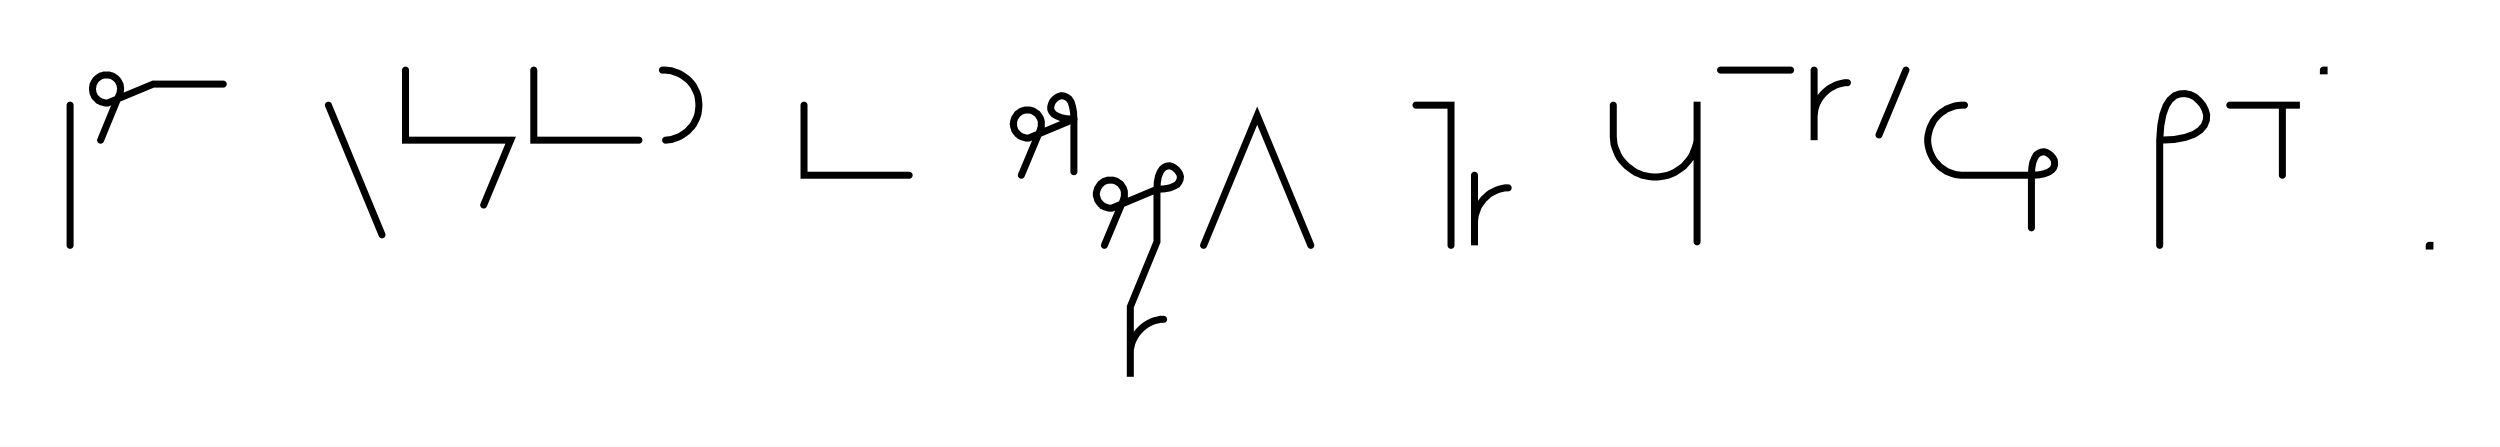
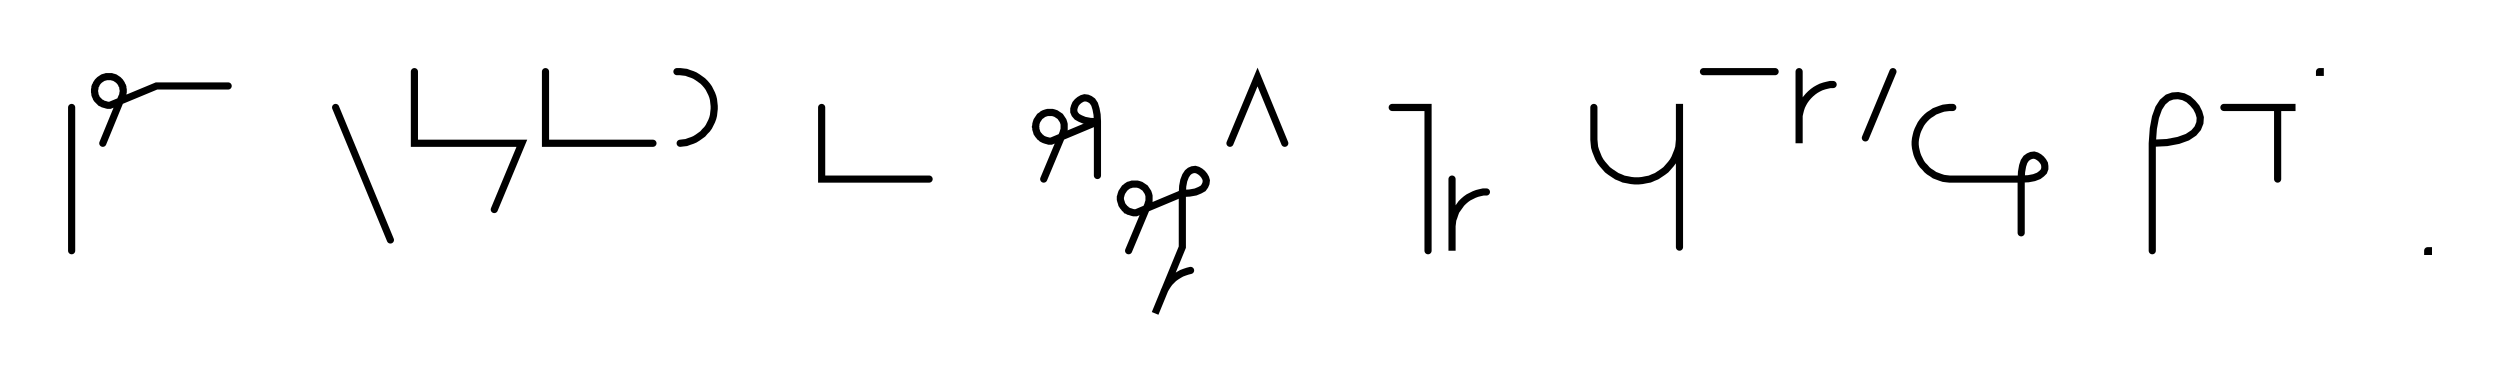
- <svg xmlns="http://www.w3.org/2000/svg" width="713.292" height="127.48" style="fill:none; stroke-linecap:round;">
+ <svg xmlns="http://www.w3.org/2000/svg" width="697.985" height="107.48" style="fill:none; stroke-linecap:round;">
  <rect width="100%" height="100%" fill="#FFFFFF" />
  <path stroke="#000000" stroke-width="2" d="M 550,75" />
  <path stroke="#000000" stroke-width="2" d="M 20,30 20,70" />
  <path stroke="#000000" stroke-width="2" d="M 26.7,70" />
  <path stroke="#000000" stroke-width="2" d="M 28.7,40 34,27.1 34.2,26.7 34.3,26.4 34.3,26.1 34.4,25.7 34.4,25.4 34.4,25 34.3,24.7 34.3,24.3 34.2,24 34,23.7 33.9,23.4 33.7,23.1 33.5,22.8 33.2,22.5 33,22.3 32.7,22.1 32.4,21.9 32.1,21.7 31.8,21.6 31.4,21.5 31.1,21.4 30.7,21.4 30.4,21.4 30.1,21.4 29.7,21.4 29.4,21.5 29,21.6 28.7,21.7 28.4,21.9 28.1,22.1 27.8,22.3 27.6,22.5 27.3,22.8 27.1,23.1 26.9,23.4 26.8,23.7 26.6,24 26.5,24.3 26.5,24.7 26.4,25 26.4,25.4 26.4,25.7 26.5,26.1 26.5,26.4 26.6,26.7 26.8,27.1 26.9,27.4 27.1,27.7 27.3,27.9 27.6,28.2 27.8,28.4 28.1,28.7 28.4,28.8 28.7,29 29,29.1 29.4,29.2 29.7,29.3 30.1,29.4 30.4,29.4 30.7,29.4 43.7,24 63.7,24" />
  <path stroke="#000000" stroke-width="2" d="M 93.7,70" />
  <path stroke="#000000" stroke-width="2" d="M 93.7,30 109,67" />
  <path stroke="#000000" stroke-width="2" d="M 115.7,70" />
  <path stroke="#000000" stroke-width="2" d="M 115.7,20 115.7,40 125.7,40 145.7,40 138,58.5" />
  <path stroke="#000000" stroke-width="2" d="M 152.3,70" />
  <path stroke="#000000" stroke-width="2" d="M 152.3,20 152.3,40 162.3,40 182.3,40" />
  <path stroke="#000000" stroke-width="2" d="M 189,70" />
  <path stroke="#000000" stroke-width="2" d="M 189,20 189.9,20 190.7,20.1 191.6,20.2 192.4,20.5 193.3,20.8 194,21.1 194.8,21.6 195.5,22.1 196.2,22.6 196.8,23.2 197.4,23.9 197.9,24.6 198.3,25.4 198.7,26.2 199,27 199.2,27.8 199.3,28.7 199.4,29.6 199.4,30.4 199.3,31.3 199.2,32.2 199,33 198.7,33.8 198.3,34.6 197.9,35.4 197.4,36.1 196.8,36.7 196.2,37.4 195.5,37.9 194.8,38.4 194,38.9 193.3,39.2 192.4,39.5 191.6,39.8 190.7,39.9 189.9,40" />
  <path stroke="#000000" stroke-width="2" d="M 229.4,70" />
  <path stroke="#000000" stroke-width="2" d="M 229.4,30 229.4,50 239.4,50 259.4,50" />
  <path stroke="#000000" stroke-width="2" d="M 289.4,70" />
  <path stroke="#000000" stroke-width="2" d="M 291.4,50 296.8,37.1 296.9,36.7 297,36.4 297.1,36.1 297.1,35.7 297.1,35.4 297.1,35 297.1,34.7 297,34.3 296.9,34 296.8,33.7 296.6,33.4 296.4,33.1 296.2,32.8 296,32.5 295.7,32.3 295.4,32.1 295.1,31.9 294.8,31.7 294.5,31.6 294.2,31.5 293.8,31.4 293.5,31.4 293.1,31.4 292.8,31.4 292.5,31.4 292.1,31.5 291.8,31.6 291.5,31.7 291.1,31.9 290.9,32.1 290.6,32.3 290.3,32.5 290.1,32.8 289.9,33.1 289.7,33.4 289.5,33.7 289.4,34 289.3,34.3 289.2,34.7 289.2,35 289.1,35.4 289.2,35.7 289.2,36.1 289.3,36.4 289.4,36.7 289.5,37.1 289.7,37.4 289.9,37.7 290.1,37.9 290.3,38.2 290.6,38.4 290.9,38.7 291.1,38.8 291.5,39 291.8,39.1 292.1,39.2 292.5,39.3 292.8,39.4 293.1,39.4 293.5,39.4 306.4,34" />
  <path stroke="#000000" stroke-width="2" d="M 306.4,34 304.4,33.9 302.8,33.6 301.6,33.1 300.7,32.6 300.1,31.9 299.8,31.2 299.8,30.4 300,29.7 300.3,29 300.8,28.4 301.4,27.9 302.1,27.5 302.8,27.3 303.6,27.4 304.3,27.7 305,28.2 305.6,29.1 306,30.4 306.3,32 306.4,34 306.4,49" />
  <path stroke="#000000" stroke-width="2" d="M 313.1,70" />
  <path stroke="#000000" stroke-width="2" d="M 315.1,70 320.5,57.1 320.6,56.7 320.7,56.4 320.8,56.1 320.8,55.7 320.8,55.4 320.8,55 320.8,54.7 320.7,54.3 320.6,54 320.5,53.7 320.3,53.4 320.1,53.1 319.9,52.8 319.7,52.5 319.4,52.3 319.1,52.1 318.8,51.9 318.5,51.7 318.2,51.6 317.9,51.5 317.5,51.4 317.2,51.4 316.8,51.4 316.5,51.4 316.1,51.4 315.8,51.5 315.5,51.6 315.1,51.7 314.8,51.9 314.5,52.1 314.3,52.3 314,52.5 313.8,52.8 313.6,53.1 313.4,53.4 313.2,53.7 313.1,54 313,54.3 312.9,54.7 312.8,55 312.8,55.4 312.8,55.7 312.9,56.1 313,56.4 313.1,56.7 313.2,57.1 313.4,57.4 313.6,57.7 313.8,57.9 314,58.2 314.3,58.4 314.5,58.7 314.8,58.8 315.1,59 315.5,59.1 315.8,59.2 316.1,59.3 316.5,59.4 316.8,59.4 317.2,59.4 330.1,54" />
-   <path stroke="#000000" stroke-width="2" d="M 330.1,54 332.1,53.9 333.8,53.6 335,53.1 335.9,52.6 336.4,51.9 336.7,51.2 336.8,50.4 336.6,49.7 336.2,49 335.7,48.4 335.1,47.9 334.4,47.5 333.7,47.3 332.9,47.4 332.2,47.7 331.6,48.2 331,49.1 330.5,50.4 330.2,52 330.1,54 330.1,69 322.5,87.5 322.5,107.5 322.5,101.5 322.5,100.6 322.5,99.7 322.7,98.9 322.9,98 323.2,97.2 323.6,96.4 324,95.7 324.5,95 325.1,94.3 325.7,93.7 326.4,93.1 327.1,92.6 327.8,92.2 328.6,91.8 329.4,91.5 330.3,91.3 331.1,91.1 332,91.1" />
+   <path stroke="#000000" stroke-width="2" d="M 330.1,54 332.1,53.9 333.8,53.6 335,53.1 335.9,52.6 336.4,51.9 336.7,51.2 336.8,50.4 336.6,49.7 336.2,49 335.7,48.4 335.1,47.9 334.4,47.5 333.7,47.3 332.9,47.4 332.2,47.7 331.6,48.2 331,49.1 330.5,50.4 330.2,52 330.1,54 330.1,69 322.5,87.5 324.8,81.9 325.1,81.1 325.5,80.4 326,79.6 326.5,78.9 327.1,78.3 327.7,77.7 328.4,77.2 329.2,76.7 329.9,76.3 330.7,76 331.6,75.7 332.4,75.5" />
  <path stroke="#000000" stroke-width="2" d="M 343.4,70" />
-   <path stroke="#000000" stroke-width="2" d="M 343.4,70 358.7,33 374,70" />
-   <path stroke="#000000" stroke-width="2" d="M 404,70" />
-   <path stroke="#000000" stroke-width="2" d="M 404,30 414,30 414,70" />
-   <path stroke="#000000" stroke-width="2" d="M 420.7,70" />
-   <path stroke="#000000" stroke-width="2" d="M 420.7,50 420.7,70 420.7,64 420.7,63.1 420.8,62.3 420.9,61.4 421.2,60.6 421.5,59.7 421.8,58.9 422.3,58.2 422.8,57.5 423.3,56.8 424,56.2 424.6,55.6 425.3,55.1 426.1,54.7 426.9,54.3 427.7,54 428.5,53.8 429.4,53.6 430.3,53.6" />
-   <path stroke="#000000" stroke-width="2" d="M 460.3,70" />
-   <path stroke="#000000" stroke-width="2" d="M 460.3,30 460.3,38 460.3,39 460.4,40.1 460.5,41.1 460.8,42.1 461.2,43.1 461.6,44.1 462.1,45 462.7,45.8 463.4,46.6 464.2,47.4 465,48 465.8,48.6 466.7,49.2 467.7,49.6 468.6,50 469.7,50.2 470.7,50.4 471.7,50.5 472.8,50.5 473.8,50.4 474.9,50.2 475.9,50 476.9,49.6 477.8,49.2 478.7,48.6 479.6,48 480.4,47.4 481.1,46.6 481.8,45.8 482.4,45 482.9,44.1 483.3,43.1 483.7,42.1 484,41.1 484.2,40.1 484.2,39 484.2,29 484.2,69" />
-   <path stroke="#000000" stroke-width="2" d="M 490.9,70" />
-   <path stroke="#000000" stroke-width="2" d="M 490.9,20 510.9,20" />
-   <path stroke="#000000" stroke-width="2" d="M 517.6,70" />
-   <path stroke="#000000" stroke-width="2" d="M 517.6,20 517.6,40 517.6,34 517.6,33.1 517.7,32.3 517.8,31.4 518,30.6 518.3,29.7 518.7,28.9 519.1,28.2 519.6,27.5 520.2,26.8 520.8,26.2 521.5,25.6 522.2,25.1 523,24.7 523.7,24.3 524.6,24 525.4,23.8 526.3,23.6 527.1,23.6" />
-   <path stroke="#000000" stroke-width="2" d="M 533.8,70" />
-   <path stroke="#000000" stroke-width="2" d="M 543.8,20 536.1,38.5" />
-   <path stroke="#000000" stroke-width="2" d="M 550.5,70" />
-   <path stroke="#000000" stroke-width="2" d="M 560.5,30 559.6,30 558.7,30.1 557.9,30.2 557,30.5 556.2,30.8 555.4,31.1 554.7,31.6 553.9,32.1 553.3,32.6 552.7,33.2 552.1,33.9 551.6,34.6 551.2,35.4 550.8,36.2 550.5,37 550.3,37.8 550.1,38.7 550,39.6 550,40.4 550.1,41.3 550.3,42.2 550.5,43 550.8,43.8 551.2,44.6 551.6,45.4 552.1,46.1 552.7,46.7 553.3,47.4 553.9,47.9 554.7,48.4 555.4,48.9 556.2,49.2 557,49.5 557.9,49.8 558.7,49.9 559.6,50 579.6,50" />
-   <path stroke="#000000" stroke-width="2" d="M 579.6,50 581.6,49.9 583.2,49.6 584.5,49.1 585.4,48.5 585.9,47.9 586.2,47.1 586.2,46.4 586.1,45.7 585.7,45 585.2,44.4 584.6,43.9 583.9,43.5 583.2,43.3 582.4,43.4 581.7,43.7 581,44.2 580.5,45.1 580,46.3 579.7,48 579.6,50 579.6,65" />
-   <path stroke="#000000" stroke-width="2" d="M 616.2,70" />
-   <path stroke="#000000" stroke-width="2" d="M 616.2,40" />
-   <path stroke="#000000" stroke-width="2" d="M 616.2,40 620.3,39.8 623.5,39.2 626,38.3 627.8,37.1 628.9,35.8 629.5,34.3 629.6,32.8 629.2,31.4 628.5,30 627.5,28.8 626.3,27.7 624.9,27 623.4,26.7 621.9,26.8 620.5,27.3 619.1,28.5 618,30.2 617.1,32.7 616.5,35.9 616.2,40 616.2,70" />
-   <path stroke="#000000" stroke-width="2" d="M 636.2,70" />
-   <path stroke="#000000" stroke-width="2" d="M 636.2,30 656.2,30 651.2,30 651.2,50" />
-   <path stroke="#000000" stroke-width="2" d="M 662.9,70" />
-   <path stroke="#000000" stroke-width="2" d="M 662.9,20 663.1,20 663.1,20.2 662.9,20.2 662.9,20" />
-   <path stroke="#000000" stroke-width="2" d="M 693.1,70" />
-   <path stroke="#000000" stroke-width="2" d="M 693.1,70 693.3,70 693.3,70.2 693.1,70.2 693.1,70" />
-   <path stroke="#000000" stroke-width="2" d="M 723.3,70" />
+   <path stroke="#000000" stroke-width="2" d="M 343.4,40 351.1,21.5 358.7,40" />
+   <path stroke="#000000" stroke-width="2" d="M 388.7,70" />
+   <path stroke="#000000" stroke-width="2" d="M 388.7,30 398.7,30 398.7,70" />
+   <path stroke="#000000" stroke-width="2" d="M 405.4,70" />
+   <path stroke="#000000" stroke-width="2" d="M 405.4,50 405.4,70 405.4,64 405.4,63.1 405.5,62.3 405.6,61.4 405.9,60.6 406.2,59.7 406.5,58.9 407,58.2 407.5,57.5 408,56.8 408.6,56.2 409.3,55.6 410,55.1 410.8,54.7 411.6,54.3 412.4,54 413.2,53.8 414.1,53.6 415,53.6" />
+   <path stroke="#000000" stroke-width="2" d="M 445,70" />
+   <path stroke="#000000" stroke-width="2" d="M 445,30 445,38 445,39 445.1,40.1 445.2,41.1 445.5,42.1 445.9,43.1 446.3,44.1 446.8,45 447.4,45.8 448.1,46.6 448.8,47.4 449.6,48 450.5,48.6 451.4,49.2 452.4,49.6 453.3,50 454.4,50.2 455.4,50.4 456.4,50.5 457.5,50.5 458.5,50.4 459.5,50.2 460.6,50 461.5,49.6 462.5,49.2 463.4,48.6 464.3,48 465.1,47.4 465.8,46.6 466.5,45.8 467.1,45 467.6,44.1 468,43.1 468.4,42.1 468.7,41.1 468.8,40.1 468.9,39 468.9,29 468.9,69" />
+   <path stroke="#000000" stroke-width="2" d="M 475.6,70" />
+   <path stroke="#000000" stroke-width="2" d="M 475.6,20 495.6,20" />
+   <path stroke="#000000" stroke-width="2" d="M 502.3,70" />
+   <path stroke="#000000" stroke-width="2" d="M 502.3,20 502.3,40 502.3,34 502.3,33.1 502.3,32.3 502.5,31.4 502.7,30.6 503,29.7 503.4,28.9 503.8,28.2 504.3,27.5 504.9,26.8 505.5,26.2 506.2,25.6 506.9,25.1 507.6,24.7 508.4,24.3 509.3,24 510.1,23.8 511,23.6 511.8,23.6" />
+   <path stroke="#000000" stroke-width="2" d="M 518.5,70" />
+   <path stroke="#000000" stroke-width="2" d="M 528.5,20 520.8,38.5" />
+   <path stroke="#000000" stroke-width="2" d="M 535.2,70" />
+   <path stroke="#000000" stroke-width="2" d="M 545.2,30 544.3,30 543.4,30.1 542.6,30.2 541.7,30.5 540.9,30.8 540.1,31.1 539.4,31.6 538.6,32.1 538,32.6 537.4,33.2 536.8,33.9 536.3,34.6 535.9,35.4 535.5,36.2 535.2,37 535,37.8 534.8,38.7 534.7,39.6 534.7,40.4 534.8,41.3 535,42.2 535.2,43 535.5,43.8 535.9,44.6 536.3,45.4 536.8,46.1 537.4,46.7 538,47.4 538.6,47.9 539.4,48.4 540.1,48.9 540.9,49.2 541.7,49.5 542.6,49.8 543.4,49.9 544.3,50 564.3,50" />
+   <path stroke="#000000" stroke-width="2" d="M 564.3,50 566.3,49.9 567.9,49.6 569.2,49.1 570,48.5 570.6,47.9 570.9,47.1 570.9,46.4 570.8,45.7 570.4,45 569.9,44.4 569.3,43.9 568.6,43.5 567.9,43.3 567.1,43.4 566.4,43.7 565.7,44.2 565.1,45.1 564.7,46.3 564.4,48 564.3,50 564.3,65" />
+   <path stroke="#000000" stroke-width="2" d="M 600.9,70" />
+   <path stroke="#000000" stroke-width="2" d="M 600.9,40" />
+   <path stroke="#000000" stroke-width="2" d="M 600.9,40 605,39.8 608.2,39.2 610.7,38.3 612.5,37.1 613.6,35.8 614.2,34.3 614.3,32.8 613.9,31.4 613.2,30 612.2,28.8 611,27.7 609.6,27 608.1,26.7 606.6,26.8 605.2,27.3 603.8,28.5 602.7,30.2 601.8,32.7 601.2,35.9 600.9,40 600.9,70" />
+   <path stroke="#000000" stroke-width="2" d="M 620.9,70" />
+   <path stroke="#000000" stroke-width="2" d="M 620.9,30 640.9,30 635.9,30 635.9,50" />
+   <path stroke="#000000" stroke-width="2" d="M 647.6,70" />
+   <path stroke="#000000" stroke-width="2" d="M 647.6,20 647.8,20 647.8,20.2 647.6,20.2 647.6,20" />
+   <path stroke="#000000" stroke-width="2" d="M 677.8,70" />
+   <path stroke="#000000" stroke-width="2" d="M 677.8,70 678,70 678,70.2 677.8,70.2 677.8,70" />
+   <path stroke="#000000" stroke-width="2" d="M 708,70" />
</svg>
